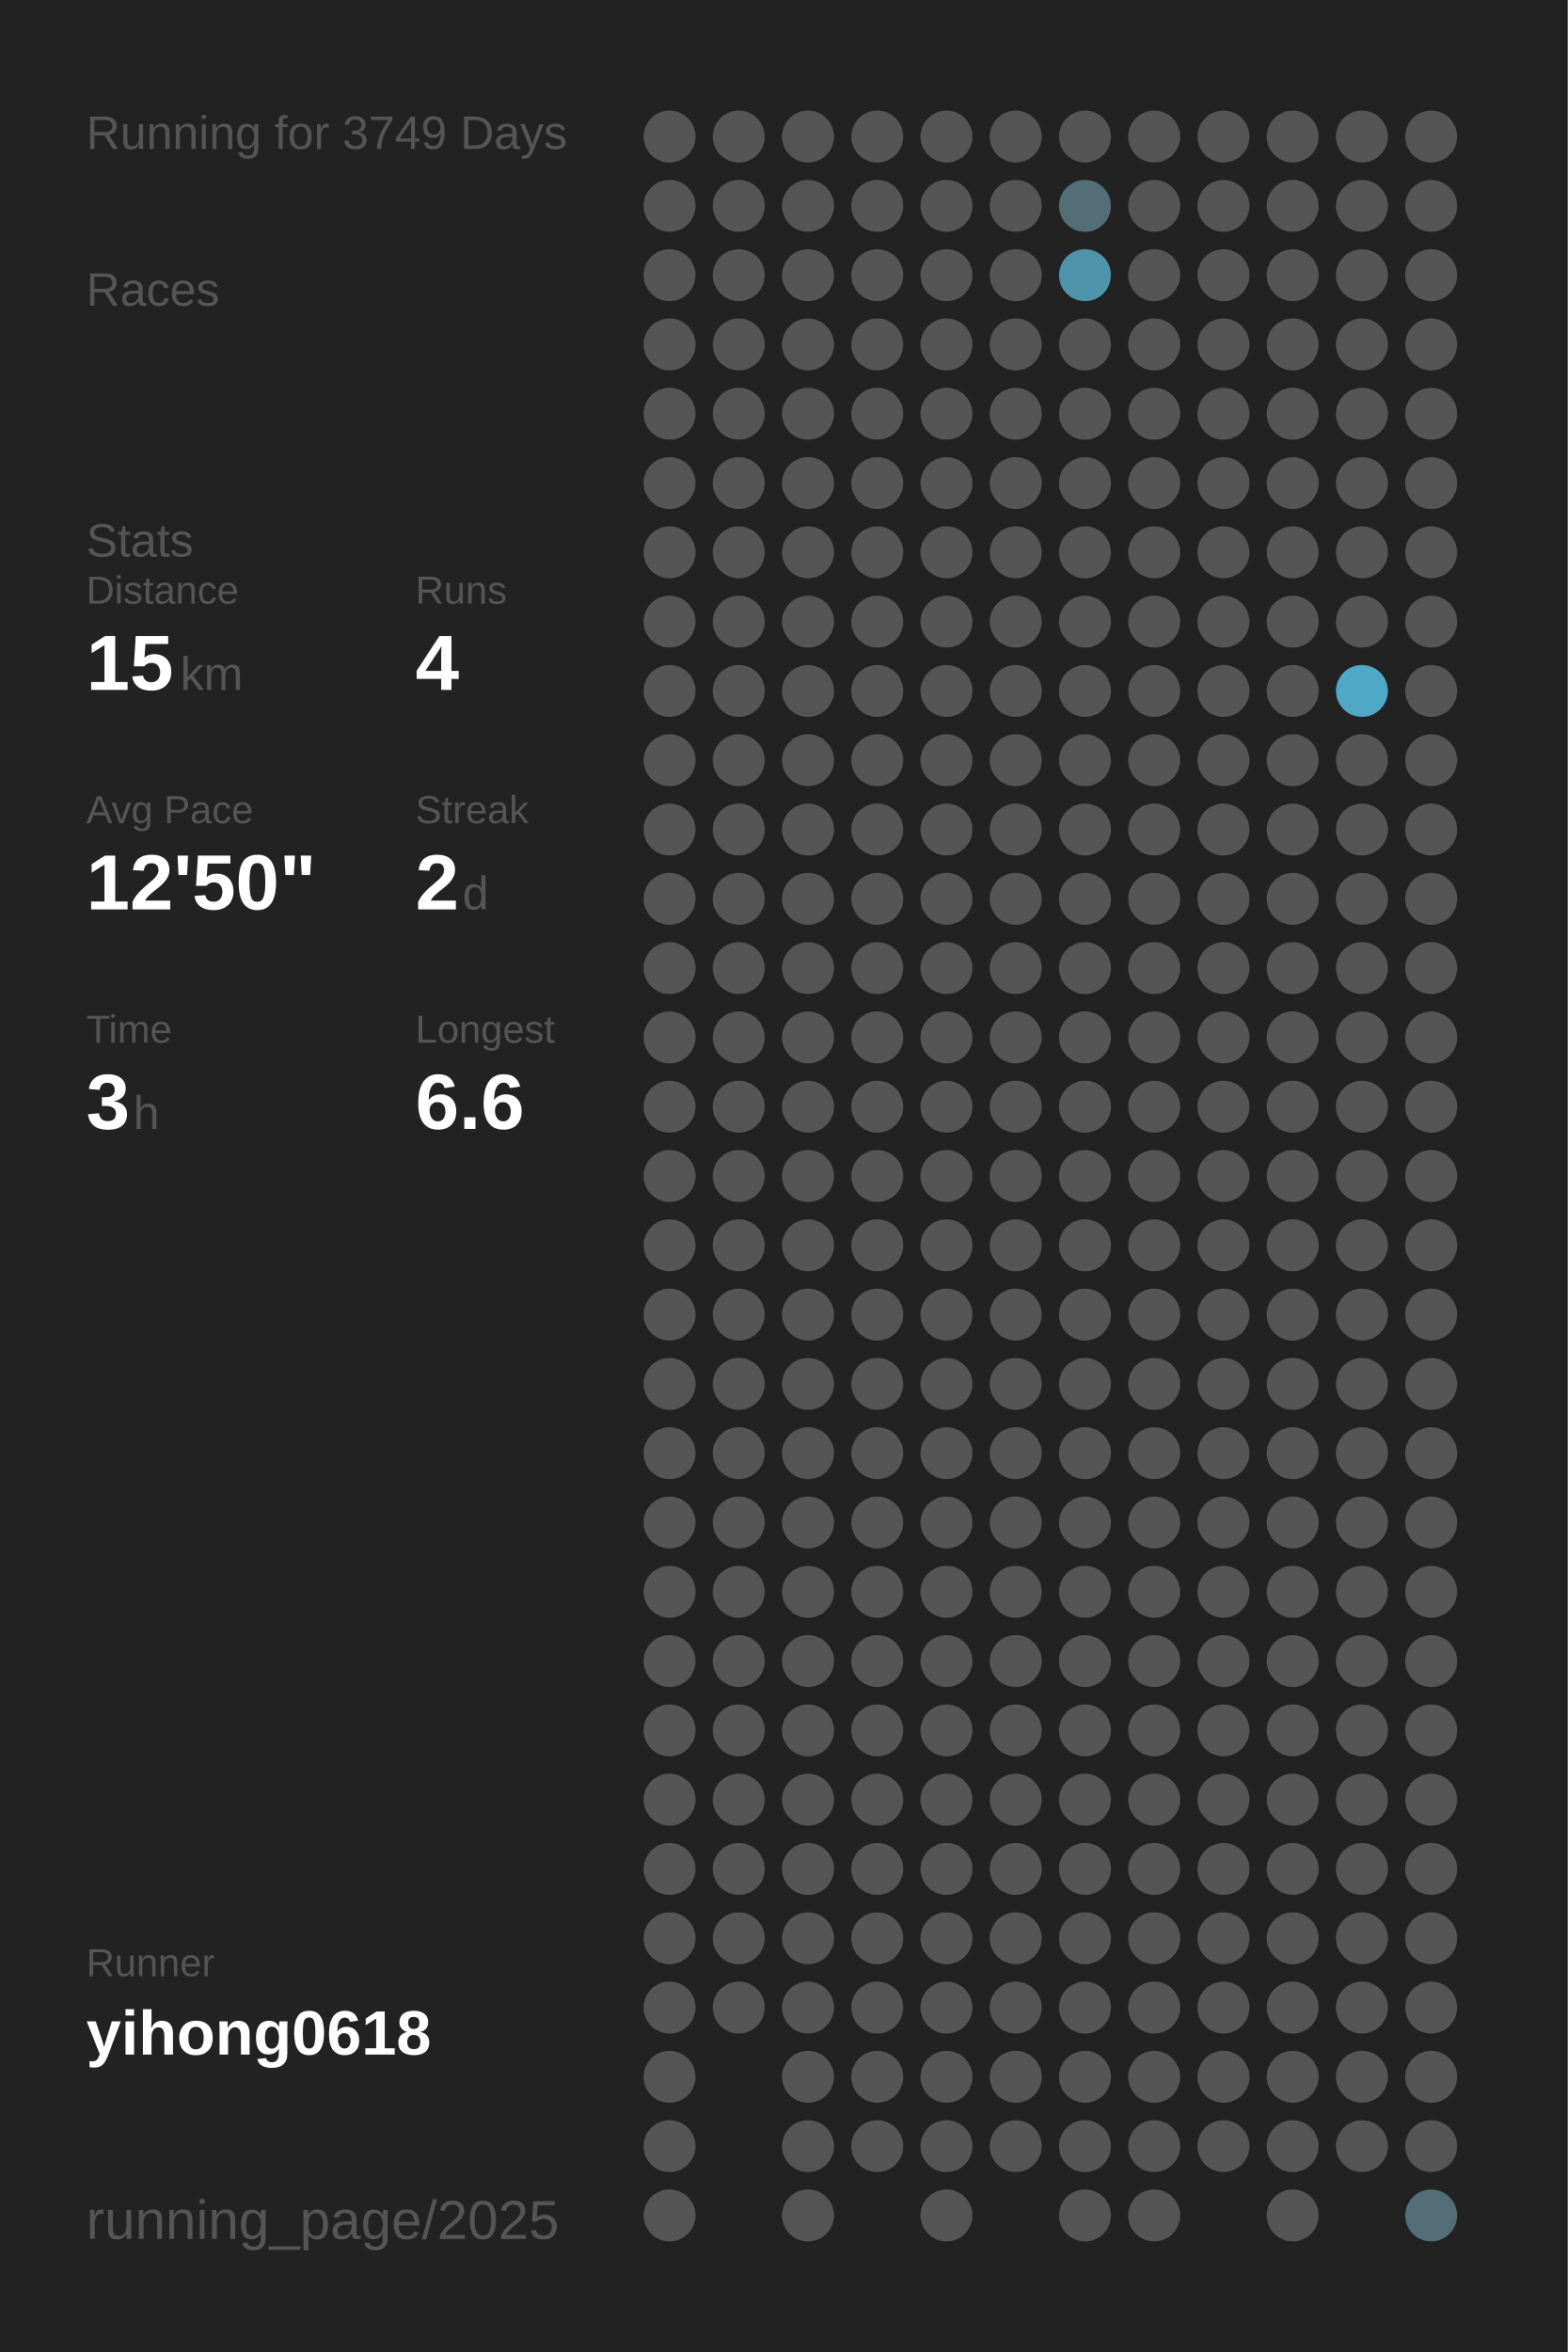
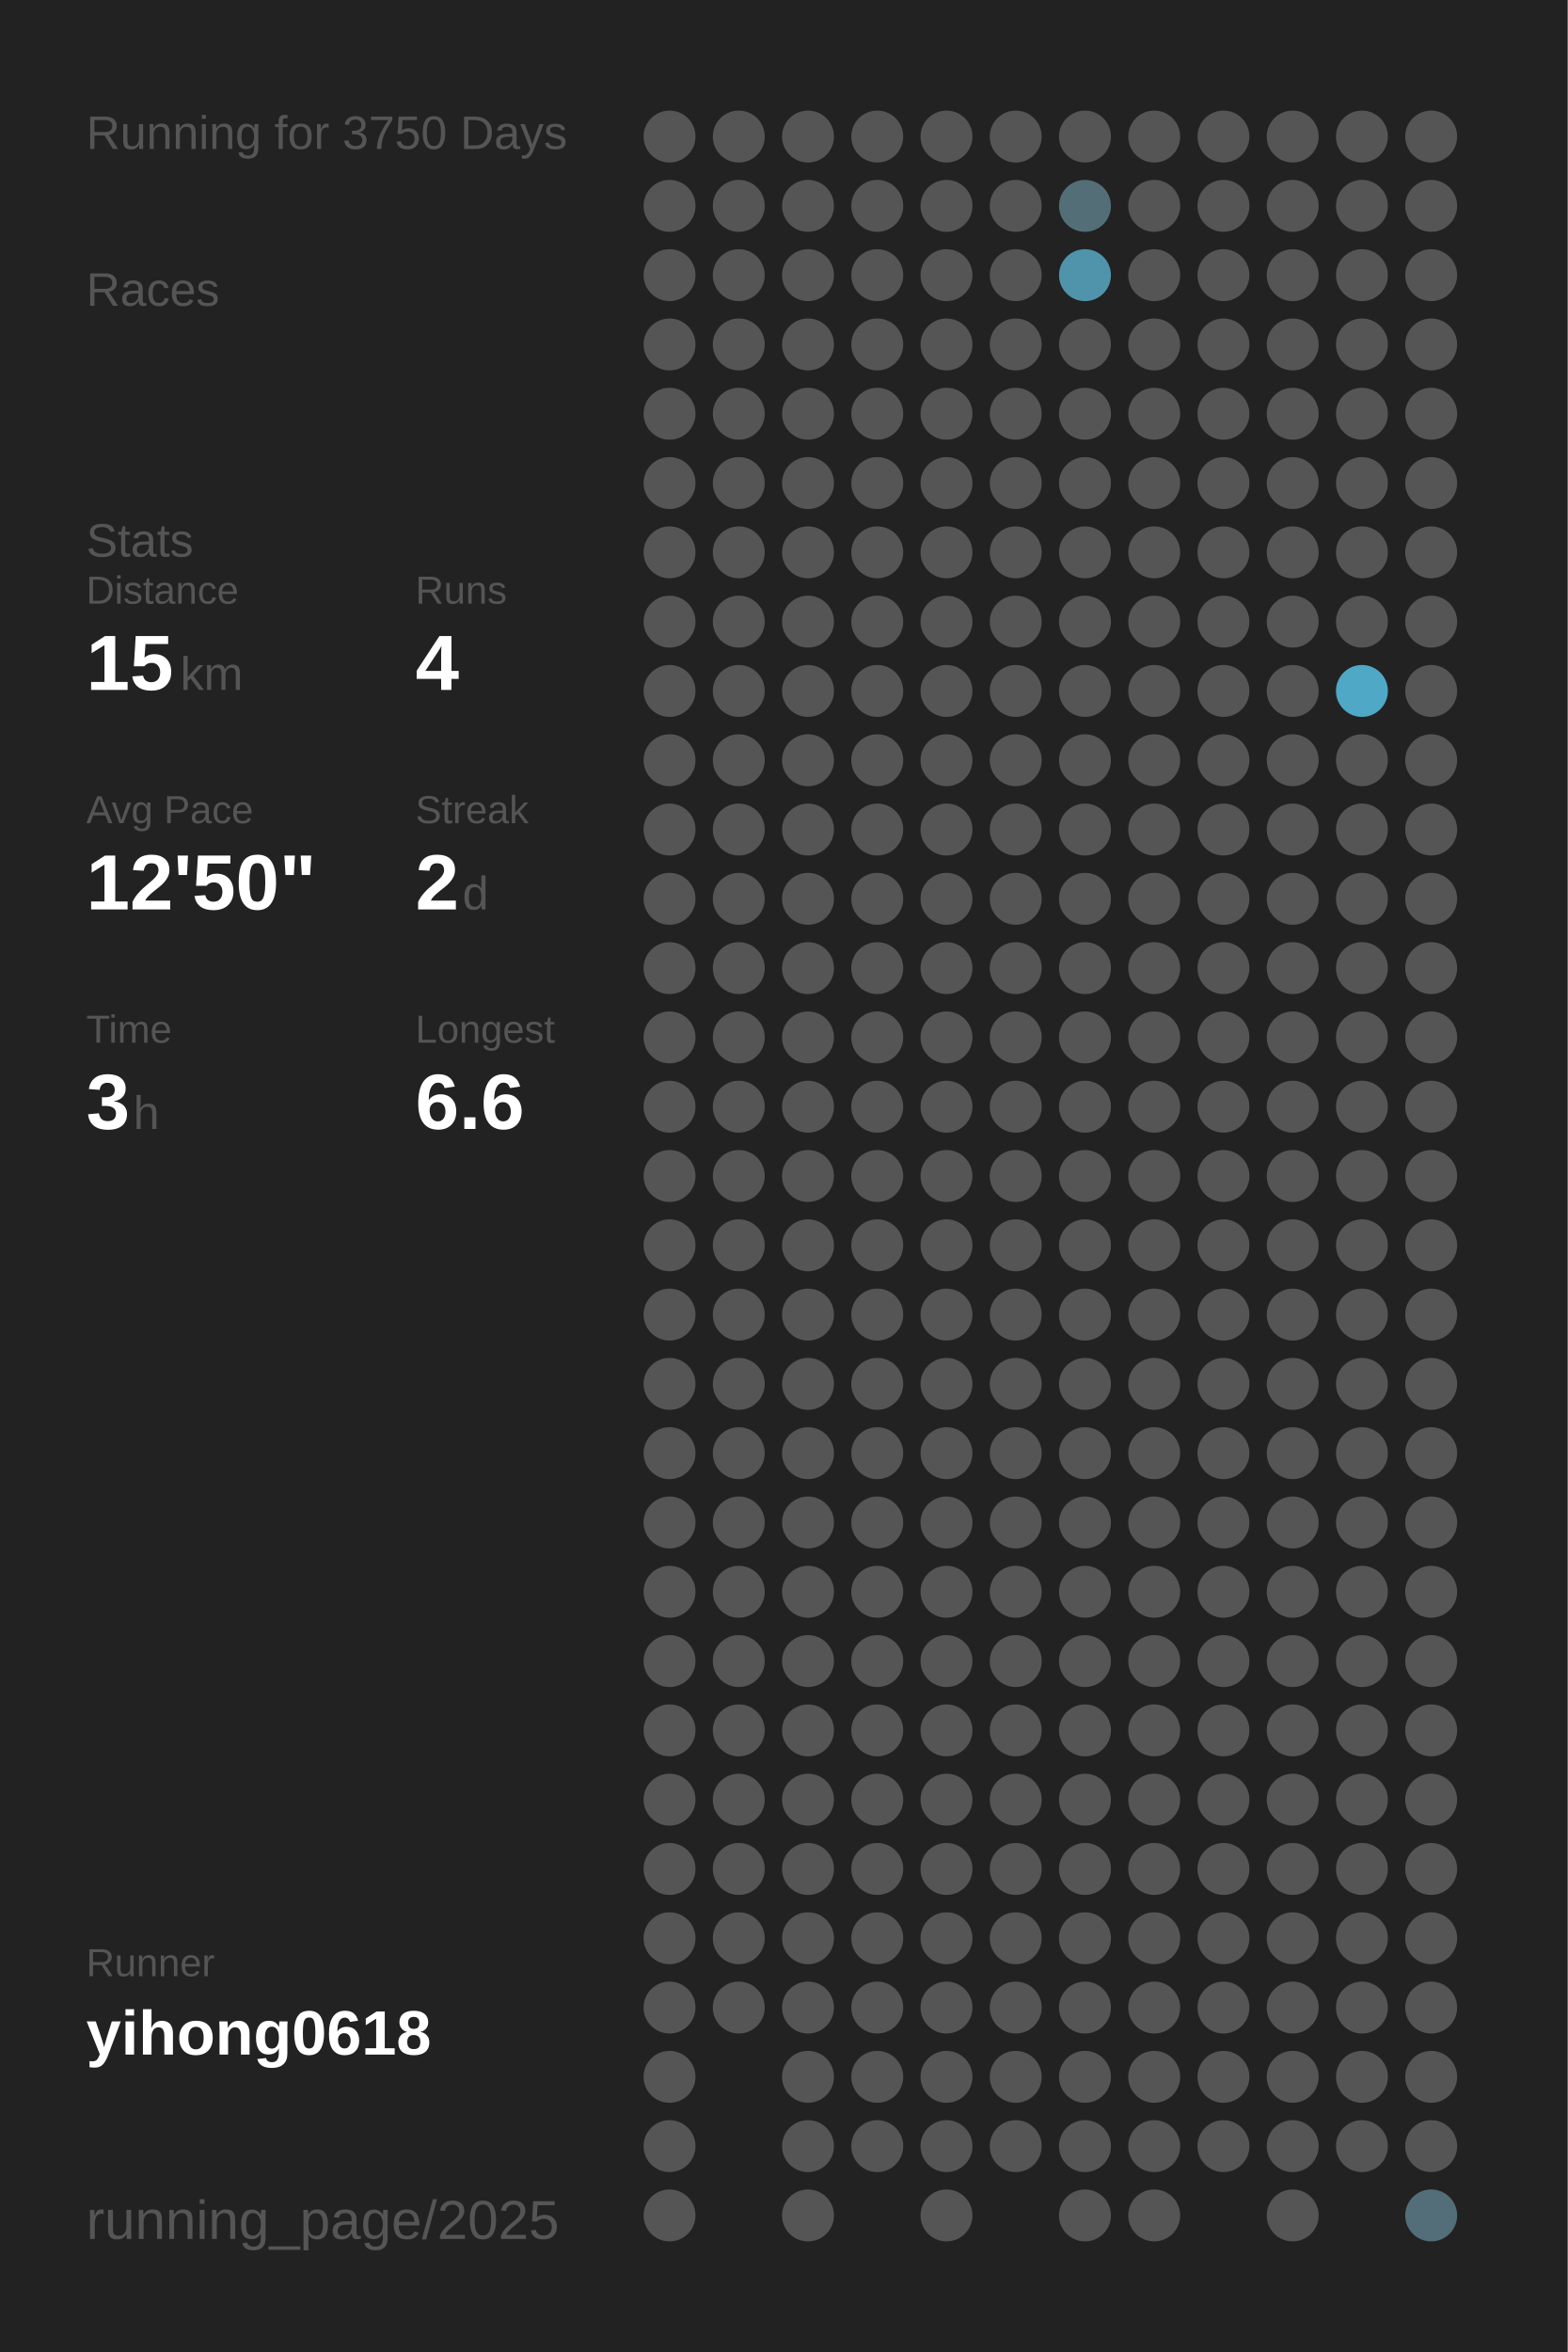
<svg xmlns="http://www.w3.org/2000/svg" baseProfile="full" height="300mm" version="1.1" viewBox="0,0,200,300" width="200mm">
  <defs />
  <rect fill="#222222" height="300" width="200" x="0" y="0" />
-   <text fill="#555555" style="font-size:6px; font-family:Arial;" x="11" y="19">Running for 3749 Days</text>
+   <text fill="#555555" style="font-size:6px; font-family:Arial;" x="11" y="19">Running for 3750 Days</text>
  <text fill="#555555" style="font-size:6px; font-family:Arial;" x="11" y="39">Races</text>
  <text fill="#555555" style="font-size:6px; font-family:Arial;" x="11" y="71">Stats</text>
  <text fill="#555555" style="font-size:5px; font-family:Arial;" x="11" y="77">Distance</text>
  <text fill="#FFFFFF" style="font-size:10px; font-family:Arial; font-weight:bold;" x="11" y="88">15</text>
  <text fill="#555555" style="font-size:6px; font-family:Arial;" x="23" y="88">km</text>
  <text fill="#555555" style="font-size:5px; font-family:Arial;" x="53" y="77">Runs</text>
  <text fill="#FFFFFF" style="font-size:10px; font-family:Arial; font-weight:bold;" x="53" y="88">4</text>
  <text fill="#555555" style="font-size:5px; font-family:Arial;" x="11" y="105">Avg Pace</text>
  <text fill="#FFFFFF" style="font-size:10px; font-family:Arial; font-weight:bold;" x="11" y="116">12'50"</text>
  <text fill="#555555" style="font-size:5px; font-family:Arial;" x="53" y="105">Streak</text>
  <text fill="#FFFFFF" style="font-size:10px; font-family:Arial; font-weight:bold;" x="53" y="116">2</text>
  <text fill="#555555" style="font-size:6px; font-family:Arial;" x="59" y="116">d</text>
  <text fill="#555555" style="font-size:5px; font-family:Arial;" x="11" y="133">Time</text>
  <text fill="#FFFFFF" style="font-size:10px; font-family:Arial; font-weight:bold;" x="11" y="144">3</text>
  <text fill="#555555" style="font-size:6px; font-family:Arial;" x="17" y="144">h</text>
  <text fill="#555555" style="font-size:5px; font-family:Arial;" x="53" y="133">Longest</text>
  <text fill="#FFFFFF" style="font-size:10px; font-family:Arial; font-weight:bold;" x="53" y="144">6.6</text>
  <text fill="#555555" style="font-size:5px; font-family:Arial;" x="11" y="252.065">Runner</text>
  <text fill="#FFFFFF" style="font-size:8px; font-family:Arial; font-weight:bold;" x="11" y="262.065">yihong0618</text>
  <text fill="#555555" style="font-size:7px; font-family:Arial;" x="11" y="285.581">running_page/2025</text>
  <circle cx="85.417" cy="17.419" fill="#555555" r="3.312" />
  <circle cx="85.417" cy="26.258" fill="#555555" r="3.312" />
  <circle cx="85.417" cy="35.097" fill="#555555" r="3.312" />
  <circle cx="85.417" cy="43.935" fill="#555555" r="3.312" />
  <circle cx="85.417" cy="52.774" fill="#555555" r="3.312" />
  <circle cx="85.417" cy="61.613" fill="#555555" r="3.312" />
  <circle cx="85.417" cy="70.452" fill="#555555" r="3.312" />
  <circle cx="85.417" cy="79.29" fill="#555555" r="3.312" />
  <circle cx="85.417" cy="88.129" fill="#555555" r="3.312" />
  <circle cx="85.417" cy="96.968" fill="#555555" r="3.312" />
  <circle cx="85.417" cy="105.806" fill="#555555" r="3.312" />
  <circle cx="85.417" cy="114.645" fill="#555555" r="3.312" />
  <circle cx="85.417" cy="123.484" fill="#555555" r="3.312" />
  <circle cx="85.417" cy="132.323" fill="#555555" r="3.312" />
  <circle cx="85.417" cy="141.161" fill="#555555" r="3.312" />
  <circle cx="85.417" cy="150" fill="#555555" r="3.312" />
  <circle cx="85.417" cy="158.839" fill="#555555" r="3.312" />
  <circle cx="85.417" cy="167.677" fill="#555555" r="3.312" />
  <circle cx="85.417" cy="176.516" fill="#555555" r="3.312" />
  <circle cx="85.417" cy="185.355" fill="#555555" r="3.312" />
  <circle cx="85.417" cy="194.194" fill="#555555" r="3.312" />
  <circle cx="85.417" cy="203.032" fill="#555555" r="3.312" />
  <circle cx="85.417" cy="211.871" fill="#555555" r="3.312" />
  <circle cx="85.417" cy="220.71" fill="#555555" r="3.312" />
  <circle cx="85.417" cy="229.548" fill="#555555" r="3.312" />
  <circle cx="85.417" cy="238.387" fill="#555555" r="3.312" />
  <circle cx="85.417" cy="247.226" fill="#555555" r="3.312" />
  <circle cx="85.417" cy="256.065" fill="#555555" r="3.312" />
  <circle cx="85.417" cy="264.903" fill="#555555" r="3.312" />
  <circle cx="85.417" cy="273.742" fill="#555555" r="3.312" />
  <circle cx="85.417" cy="282.581" fill="#555555" r="3.312" />
  <circle cx="94.25" cy="17.419" fill="#555555" r="3.312" />
  <circle cx="94.25" cy="26.258" fill="#555555" r="3.312" />
  <circle cx="94.25" cy="35.097" fill="#555555" r="3.312" />
  <circle cx="94.25" cy="43.935" fill="#555555" r="3.312" />
  <circle cx="94.25" cy="52.774" fill="#555555" r="3.312" />
  <circle cx="94.25" cy="61.613" fill="#555555" r="3.312" />
  <circle cx="94.25" cy="70.452" fill="#555555" r="3.312" />
  <circle cx="94.25" cy="79.29" fill="#555555" r="3.312" />
  <circle cx="94.25" cy="88.129" fill="#555555" r="3.312" />
  <circle cx="94.25" cy="96.968" fill="#555555" r="3.312" />
  <circle cx="94.25" cy="105.806" fill="#555555" r="3.312" />
  <circle cx="94.25" cy="114.645" fill="#555555" r="3.312" />
  <circle cx="94.25" cy="123.484" fill="#555555" r="3.312" />
  <circle cx="94.25" cy="132.323" fill="#555555" r="3.312" />
  <circle cx="94.25" cy="141.161" fill="#555555" r="3.312" />
  <circle cx="94.25" cy="150" fill="#555555" r="3.312" />
  <circle cx="94.25" cy="158.839" fill="#555555" r="3.312" />
  <circle cx="94.25" cy="167.677" fill="#555555" r="3.312" />
  <circle cx="94.25" cy="176.516" fill="#555555" r="3.312" />
  <circle cx="94.25" cy="185.355" fill="#555555" r="3.312" />
  <circle cx="94.25" cy="194.194" fill="#555555" r="3.312" />
  <circle cx="94.25" cy="203.032" fill="#555555" r="3.312" />
  <circle cx="94.25" cy="211.871" fill="#555555" r="3.312" />
  <circle cx="94.25" cy="220.71" fill="#555555" r="3.312" />
  <circle cx="94.25" cy="229.548" fill="#555555" r="3.312" />
  <circle cx="94.25" cy="238.387" fill="#555555" r="3.312" />
  <circle cx="94.25" cy="247.226" fill="#555555" r="3.312" />
  <circle cx="94.25" cy="256.065" fill="#555555" r="3.312" />
  <circle cx="103.083" cy="17.419" fill="#555555" r="3.312" />
  <circle cx="103.083" cy="26.258" fill="#555555" r="3.312" />
  <circle cx="103.083" cy="35.097" fill="#555555" r="3.312" />
  <circle cx="103.083" cy="43.935" fill="#555555" r="3.312" />
  <circle cx="103.083" cy="52.774" fill="#555555" r="3.312" />
  <circle cx="103.083" cy="61.613" fill="#555555" r="3.312" />
  <circle cx="103.083" cy="70.452" fill="#555555" r="3.312" />
  <circle cx="103.083" cy="79.29" fill="#555555" r="3.312" />
  <circle cx="103.083" cy="88.129" fill="#555555" r="3.312" />
  <circle cx="103.083" cy="96.968" fill="#555555" r="3.312" />
  <circle cx="103.083" cy="105.806" fill="#555555" r="3.312" />
  <circle cx="103.083" cy="114.645" fill="#555555" r="3.312" />
  <circle cx="103.083" cy="123.484" fill="#555555" r="3.312" />
  <circle cx="103.083" cy="132.323" fill="#555555" r="3.312" />
  <circle cx="103.083" cy="141.161" fill="#555555" r="3.312" />
  <circle cx="103.083" cy="150" fill="#555555" r="3.312" />
  <circle cx="103.083" cy="158.839" fill="#555555" r="3.312" />
  <circle cx="103.083" cy="167.677" fill="#555555" r="3.312" />
  <circle cx="103.083" cy="176.516" fill="#555555" r="3.312" />
  <circle cx="103.083" cy="185.355" fill="#555555" r="3.312" />
  <circle cx="103.083" cy="194.194" fill="#555555" r="3.312" />
  <circle cx="103.083" cy="203.032" fill="#555555" r="3.312" />
  <circle cx="103.083" cy="211.871" fill="#555555" r="3.312" />
  <circle cx="103.083" cy="220.71" fill="#555555" r="3.312" />
  <circle cx="103.083" cy="229.548" fill="#555555" r="3.312" />
  <circle cx="103.083" cy="238.387" fill="#555555" r="3.312" />
  <circle cx="103.083" cy="247.226" fill="#555555" r="3.312" />
  <circle cx="103.083" cy="256.065" fill="#555555" r="3.312" />
  <circle cx="103.083" cy="264.903" fill="#555555" r="3.312" />
  <circle cx="103.083" cy="273.742" fill="#555555" r="3.312" />
  <circle cx="103.083" cy="282.581" fill="#555555" r="3.312" />
  <circle cx="111.917" cy="17.419" fill="#555555" r="3.312" />
  <circle cx="111.917" cy="26.258" fill="#555555" r="3.312" />
  <circle cx="111.917" cy="35.097" fill="#555555" r="3.312" />
  <circle cx="111.917" cy="43.935" fill="#555555" r="3.312" />
  <circle cx="111.917" cy="52.774" fill="#555555" r="3.312" />
  <circle cx="111.917" cy="61.613" fill="#555555" r="3.312" />
  <circle cx="111.917" cy="70.452" fill="#555555" r="3.312" />
  <circle cx="111.917" cy="79.29" fill="#555555" r="3.312" />
  <circle cx="111.917" cy="88.129" fill="#555555" r="3.312" />
  <circle cx="111.917" cy="96.968" fill="#555555" r="3.312" />
  <circle cx="111.917" cy="105.806" fill="#555555" r="3.312" />
  <circle cx="111.917" cy="114.645" fill="#555555" r="3.312" />
  <circle cx="111.917" cy="123.484" fill="#555555" r="3.312" />
  <circle cx="111.917" cy="132.323" fill="#555555" r="3.312" />
  <circle cx="111.917" cy="141.161" fill="#555555" r="3.312" />
  <circle cx="111.917" cy="150" fill="#555555" r="3.312" />
  <circle cx="111.917" cy="158.839" fill="#555555" r="3.312" />
  <circle cx="111.917" cy="167.677" fill="#555555" r="3.312" />
  <circle cx="111.917" cy="176.516" fill="#555555" r="3.312" />
  <circle cx="111.917" cy="185.355" fill="#555555" r="3.312" />
  <circle cx="111.917" cy="194.194" fill="#555555" r="3.312" />
  <circle cx="111.917" cy="203.032" fill="#555555" r="3.312" />
  <circle cx="111.917" cy="211.871" fill="#555555" r="3.312" />
  <circle cx="111.917" cy="220.71" fill="#555555" r="3.312" />
  <circle cx="111.917" cy="229.548" fill="#555555" r="3.312" />
  <circle cx="111.917" cy="238.387" fill="#555555" r="3.312" />
  <circle cx="111.917" cy="247.226" fill="#555555" r="3.312" />
  <circle cx="111.917" cy="256.065" fill="#555555" r="3.312" />
  <circle cx="111.917" cy="264.903" fill="#555555" r="3.312" />
  <circle cx="111.917" cy="273.742" fill="#555555" r="3.312" />
  <circle cx="120.75" cy="17.419" fill="#555555" r="3.312" />
  <circle cx="120.75" cy="26.258" fill="#555555" r="3.312" />
  <circle cx="120.75" cy="35.097" fill="#555555" r="3.312" />
  <circle cx="120.75" cy="43.935" fill="#555555" r="3.312" />
  <circle cx="120.75" cy="52.774" fill="#555555" r="3.312" />
  <circle cx="120.75" cy="61.613" fill="#555555" r="3.312" />
  <circle cx="120.75" cy="70.452" fill="#555555" r="3.312" />
  <circle cx="120.75" cy="79.29" fill="#555555" r="3.312" />
  <circle cx="120.75" cy="88.129" fill="#555555" r="3.312" />
  <circle cx="120.75" cy="96.968" fill="#555555" r="3.312" />
  <circle cx="120.75" cy="105.806" fill="#555555" r="3.312" />
  <circle cx="120.75" cy="114.645" fill="#555555" r="3.312" />
  <circle cx="120.75" cy="123.484" fill="#555555" r="3.312" />
  <circle cx="120.75" cy="132.323" fill="#555555" r="3.312" />
  <circle cx="120.75" cy="141.161" fill="#555555" r="3.312" />
  <circle cx="120.75" cy="150" fill="#555555" r="3.312" />
  <circle cx="120.75" cy="158.839" fill="#555555" r="3.312" />
  <circle cx="120.75" cy="167.677" fill="#555555" r="3.312" />
  <circle cx="120.75" cy="176.516" fill="#555555" r="3.312" />
  <circle cx="120.75" cy="185.355" fill="#555555" r="3.312" />
  <circle cx="120.75" cy="194.194" fill="#555555" r="3.312" />
  <circle cx="120.75" cy="203.032" fill="#555555" r="3.312" />
  <circle cx="120.75" cy="211.871" fill="#555555" r="3.312" />
  <circle cx="120.75" cy="220.71" fill="#555555" r="3.312" />
  <circle cx="120.75" cy="229.548" fill="#555555" r="3.312" />
  <circle cx="120.75" cy="238.387" fill="#555555" r="3.312" />
  <circle cx="120.75" cy="247.226" fill="#555555" r="3.312" />
  <circle cx="120.75" cy="256.065" fill="#555555" r="3.312" />
  <circle cx="120.75" cy="264.903" fill="#555555" r="3.312" />
  <circle cx="120.75" cy="273.742" fill="#555555" r="3.312" />
  <circle cx="120.75" cy="282.581" fill="#555555" r="3.312" />
  <circle cx="129.583" cy="17.419" fill="#555555" r="3.312" />
  <circle cx="129.583" cy="26.258" fill="#555555" r="3.312" />
  <circle cx="129.583" cy="35.097" fill="#555555" r="3.312" />
  <circle cx="129.583" cy="43.935" fill="#555555" r="3.312" />
  <circle cx="129.583" cy="52.774" fill="#555555" r="3.312" />
  <circle cx="129.583" cy="61.613" fill="#555555" r="3.312" />
  <circle cx="129.583" cy="70.452" fill="#555555" r="3.312" />
  <circle cx="129.583" cy="79.29" fill="#555555" r="3.312" />
  <circle cx="129.583" cy="88.129" fill="#555555" r="3.312" />
  <circle cx="129.583" cy="96.968" fill="#555555" r="3.312" />
  <circle cx="129.583" cy="105.806" fill="#555555" r="3.312" />
  <circle cx="129.583" cy="114.645" fill="#555555" r="3.312" />
  <circle cx="129.583" cy="123.484" fill="#555555" r="3.312" />
  <circle cx="129.583" cy="132.323" fill="#555555" r="3.312" />
  <circle cx="129.583" cy="141.161" fill="#555555" r="3.312" />
  <circle cx="129.583" cy="150" fill="#555555" r="3.312" />
  <circle cx="129.583" cy="158.839" fill="#555555" r="3.312" />
  <circle cx="129.583" cy="167.677" fill="#555555" r="3.312" />
  <circle cx="129.583" cy="176.516" fill="#555555" r="3.312" />
  <circle cx="129.583" cy="185.355" fill="#555555" r="3.312" />
  <circle cx="129.583" cy="194.194" fill="#555555" r="3.312" />
  <circle cx="129.583" cy="203.032" fill="#555555" r="3.312" />
  <circle cx="129.583" cy="211.871" fill="#555555" r="3.312" />
  <circle cx="129.583" cy="220.71" fill="#555555" r="3.312" />
  <circle cx="129.583" cy="229.548" fill="#555555" r="3.312" />
  <circle cx="129.583" cy="238.387" fill="#555555" r="3.312" />
  <circle cx="129.583" cy="247.226" fill="#555555" r="3.312" />
  <circle cx="129.583" cy="256.065" fill="#555555" r="3.312" />
  <circle cx="129.583" cy="264.903" fill="#555555" r="3.312" />
  <circle cx="129.583" cy="273.742" fill="#555555" r="3.312" />
  <circle cx="138.417" cy="17.419" fill="#555555" r="3.312" />
  <circle cx="138.417" cy="26.258" fill="#536e77" r="3.312" />
  <circle cx="138.417" cy="35.097" fill="#5094ab" r="3.312" />
  <circle cx="138.417" cy="43.935" fill="#555555" r="3.312" />
  <circle cx="138.417" cy="52.774" fill="#555555" r="3.312" />
  <circle cx="138.417" cy="61.613" fill="#555555" r="3.312" />
  <circle cx="138.417" cy="70.452" fill="#555555" r="3.312" />
  <circle cx="138.417" cy="79.29" fill="#555555" r="3.312" />
  <circle cx="138.417" cy="88.129" fill="#555555" r="3.312" />
  <circle cx="138.417" cy="96.968" fill="#555555" r="3.312" />
  <circle cx="138.417" cy="105.806" fill="#555555" r="3.312" />
  <circle cx="138.417" cy="114.645" fill="#555555" r="3.312" />
  <circle cx="138.417" cy="123.484" fill="#555555" r="3.312" />
  <circle cx="138.417" cy="132.323" fill="#555555" r="3.312" />
  <circle cx="138.417" cy="141.161" fill="#555555" r="3.312" />
  <circle cx="138.417" cy="150" fill="#555555" r="3.312" />
  <circle cx="138.417" cy="158.839" fill="#555555" r="3.312" />
  <circle cx="138.417" cy="167.677" fill="#555555" r="3.312" />
  <circle cx="138.417" cy="176.516" fill="#555555" r="3.312" />
  <circle cx="138.417" cy="185.355" fill="#555555" r="3.312" />
  <circle cx="138.417" cy="194.194" fill="#555555" r="3.312" />
  <circle cx="138.417" cy="203.032" fill="#555555" r="3.312" />
  <circle cx="138.417" cy="211.871" fill="#555555" r="3.312" />
  <circle cx="138.417" cy="220.71" fill="#555555" r="3.312" />
  <circle cx="138.417" cy="229.548" fill="#555555" r="3.312" />
  <circle cx="138.417" cy="238.387" fill="#555555" r="3.312" />
  <circle cx="138.417" cy="247.226" fill="#555555" r="3.312" />
  <circle cx="138.417" cy="256.065" fill="#555555" r="3.312" />
  <circle cx="138.417" cy="264.903" fill="#555555" r="3.312" />
  <circle cx="138.417" cy="273.742" fill="#555555" r="3.312" />
  <circle cx="138.417" cy="282.581" fill="#555555" r="3.312" />
  <circle cx="147.25" cy="17.419" fill="#555555" r="3.312" />
  <circle cx="147.25" cy="26.258" fill="#555555" r="3.312" />
  <circle cx="147.25" cy="35.097" fill="#555555" r="3.312" />
  <circle cx="147.25" cy="43.935" fill="#555555" r="3.312" />
  <circle cx="147.25" cy="52.774" fill="#555555" r="3.312" />
  <circle cx="147.25" cy="61.613" fill="#555555" r="3.312" />
  <circle cx="147.25" cy="70.452" fill="#555555" r="3.312" />
  <circle cx="147.25" cy="79.29" fill="#555555" r="3.312" />
  <circle cx="147.25" cy="88.129" fill="#555555" r="3.312" />
  <circle cx="147.25" cy="96.968" fill="#555555" r="3.312" />
  <circle cx="147.25" cy="105.806" fill="#555555" r="3.312" />
  <circle cx="147.25" cy="114.645" fill="#555555" r="3.312" />
  <circle cx="147.25" cy="123.484" fill="#555555" r="3.312" />
  <circle cx="147.25" cy="132.323" fill="#555555" r="3.312" />
  <circle cx="147.25" cy="141.161" fill="#555555" r="3.312" />
  <circle cx="147.25" cy="150" fill="#555555" r="3.312" />
  <circle cx="147.25" cy="158.839" fill="#555555" r="3.312" />
  <circle cx="147.25" cy="167.677" fill="#555555" r="3.312" />
  <circle cx="147.25" cy="176.516" fill="#555555" r="3.312" />
  <circle cx="147.25" cy="185.355" fill="#555555" r="3.312" />
  <circle cx="147.25" cy="194.194" fill="#555555" r="3.312" />
  <circle cx="147.25" cy="203.032" fill="#555555" r="3.312" />
  <circle cx="147.25" cy="211.871" fill="#555555" r="3.312" />
  <circle cx="147.25" cy="220.71" fill="#555555" r="3.312" />
  <circle cx="147.25" cy="229.548" fill="#555555" r="3.312" />
  <circle cx="147.25" cy="238.387" fill="#555555" r="3.312" />
  <circle cx="147.25" cy="247.226" fill="#555555" r="3.312" />
  <circle cx="147.25" cy="256.065" fill="#555555" r="3.312" />
  <circle cx="147.25" cy="264.903" fill="#555555" r="3.312" />
  <circle cx="147.25" cy="273.742" fill="#555555" r="3.312" />
  <circle cx="147.25" cy="282.581" fill="#555555" r="3.312" />
  <circle cx="156.083" cy="17.419" fill="#555555" r="3.312" />
  <circle cx="156.083" cy="26.258" fill="#555555" r="3.312" />
  <circle cx="156.083" cy="35.097" fill="#555555" r="3.312" />
  <circle cx="156.083" cy="43.935" fill="#555555" r="3.312" />
  <circle cx="156.083" cy="52.774" fill="#555555" r="3.312" />
  <circle cx="156.083" cy="61.613" fill="#555555" r="3.312" />
  <circle cx="156.083" cy="70.452" fill="#555555" r="3.312" />
  <circle cx="156.083" cy="79.29" fill="#555555" r="3.312" />
  <circle cx="156.083" cy="88.129" fill="#555555" r="3.312" />
  <circle cx="156.083" cy="96.968" fill="#555555" r="3.312" />
  <circle cx="156.083" cy="105.806" fill="#555555" r="3.312" />
  <circle cx="156.083" cy="114.645" fill="#555555" r="3.312" />
  <circle cx="156.083" cy="123.484" fill="#555555" r="3.312" />
  <circle cx="156.083" cy="132.323" fill="#555555" r="3.312" />
  <circle cx="156.083" cy="141.161" fill="#555555" r="3.312" />
  <circle cx="156.083" cy="150" fill="#555555" r="3.312" />
  <circle cx="156.083" cy="158.839" fill="#555555" r="3.312" />
  <circle cx="156.083" cy="167.677" fill="#555555" r="3.312" />
  <circle cx="156.083" cy="176.516" fill="#555555" r="3.312" />
  <circle cx="156.083" cy="185.355" fill="#555555" r="3.312" />
  <circle cx="156.083" cy="194.194" fill="#555555" r="3.312" />
  <circle cx="156.083" cy="203.032" fill="#555555" r="3.312" />
  <circle cx="156.083" cy="211.871" fill="#555555" r="3.312" />
  <circle cx="156.083" cy="220.71" fill="#555555" r="3.312" />
  <circle cx="156.083" cy="229.548" fill="#555555" r="3.312" />
  <circle cx="156.083" cy="238.387" fill="#555555" r="3.312" />
  <circle cx="156.083" cy="247.226" fill="#555555" r="3.312" />
  <circle cx="156.083" cy="256.065" fill="#555555" r="3.312" />
  <circle cx="156.083" cy="264.903" fill="#555555" r="3.312" />
  <circle cx="156.083" cy="273.742" fill="#555555" r="3.312" />
  <circle cx="164.917" cy="17.419" fill="#555555" r="3.312" />
  <circle cx="164.917" cy="26.258" fill="#555555" r="3.312" />
  <circle cx="164.917" cy="35.097" fill="#555555" r="3.312" />
  <circle cx="164.917" cy="43.935" fill="#555555" r="3.312" />
  <circle cx="164.917" cy="52.774" fill="#555555" r="3.312" />
  <circle cx="164.917" cy="61.613" fill="#555555" r="3.312" />
  <circle cx="164.917" cy="70.452" fill="#555555" r="3.312" />
  <circle cx="164.917" cy="79.29" fill="#555555" r="3.312" />
  <circle cx="164.917" cy="88.129" fill="#555555" r="3.312" />
  <circle cx="164.917" cy="96.968" fill="#555555" r="3.312" />
  <circle cx="164.917" cy="105.806" fill="#555555" r="3.312" />
  <circle cx="164.917" cy="114.645" fill="#555555" r="3.312" />
  <circle cx="164.917" cy="123.484" fill="#555555" r="3.312" />
  <circle cx="164.917" cy="132.323" fill="#555555" r="3.312" />
  <circle cx="164.917" cy="141.161" fill="#555555" r="3.312" />
  <circle cx="164.917" cy="150" fill="#555555" r="3.312" />
  <circle cx="164.917" cy="158.839" fill="#555555" r="3.312" />
  <circle cx="164.917" cy="167.677" fill="#555555" r="3.312" />
  <circle cx="164.917" cy="176.516" fill="#555555" r="3.312" />
  <circle cx="164.917" cy="185.355" fill="#555555" r="3.312" />
  <circle cx="164.917" cy="194.194" fill="#555555" r="3.312" />
  <circle cx="164.917" cy="203.032" fill="#555555" r="3.312" />
  <circle cx="164.917" cy="211.871" fill="#555555" r="3.312" />
  <circle cx="164.917" cy="220.71" fill="#555555" r="3.312" />
  <circle cx="164.917" cy="229.548" fill="#555555" r="3.312" />
  <circle cx="164.917" cy="238.387" fill="#555555" r="3.312" />
  <circle cx="164.917" cy="247.226" fill="#555555" r="3.312" />
  <circle cx="164.917" cy="256.065" fill="#555555" r="3.312" />
  <circle cx="164.917" cy="264.903" fill="#555555" r="3.312" />
  <circle cx="164.917" cy="273.742" fill="#555555" r="3.312" />
  <circle cx="164.917" cy="282.581" fill="#555555" r="3.312" />
  <circle cx="173.75" cy="17.419" fill="#555555" r="3.312" />
  <circle cx="173.75" cy="26.258" fill="#555555" r="3.312" />
  <circle cx="173.75" cy="35.097" fill="#555555" r="3.312" />
  <circle cx="173.75" cy="43.935" fill="#555555" r="3.312" />
  <circle cx="173.75" cy="52.774" fill="#555555" r="3.312" />
  <circle cx="173.75" cy="61.613" fill="#555555" r="3.312" />
  <circle cx="173.75" cy="70.452" fill="#555555" r="3.312" />
  <circle cx="173.75" cy="79.29" fill="#555555" r="3.312" />
  <circle cx="173.75" cy="88.129" fill="#4fa8c5" r="3.312" />
  <circle cx="173.75" cy="96.968" fill="#555555" r="3.312" />
  <circle cx="173.75" cy="105.806" fill="#555555" r="3.312" />
  <circle cx="173.75" cy="114.645" fill="#555555" r="3.312" />
  <circle cx="173.75" cy="123.484" fill="#555555" r="3.312" />
  <circle cx="173.75" cy="132.323" fill="#555555" r="3.312" />
  <circle cx="173.75" cy="141.161" fill="#555555" r="3.312" />
  <circle cx="173.75" cy="150" fill="#555555" r="3.312" />
  <circle cx="173.75" cy="158.839" fill="#555555" r="3.312" />
  <circle cx="173.75" cy="167.677" fill="#555555" r="3.312" />
  <circle cx="173.75" cy="176.516" fill="#555555" r="3.312" />
  <circle cx="173.75" cy="185.355" fill="#555555" r="3.312" />
  <circle cx="173.75" cy="194.194" fill="#555555" r="3.312" />
  <circle cx="173.75" cy="203.032" fill="#555555" r="3.312" />
  <circle cx="173.75" cy="211.871" fill="#555555" r="3.312" />
  <circle cx="173.75" cy="220.71" fill="#555555" r="3.312" />
  <circle cx="173.75" cy="229.548" fill="#555555" r="3.312" />
  <circle cx="173.75" cy="238.387" fill="#555555" r="3.312" />
  <circle cx="173.75" cy="247.226" fill="#555555" r="3.312" />
  <circle cx="173.75" cy="256.065" fill="#555555" r="3.312" />
  <circle cx="173.75" cy="264.903" fill="#555555" r="3.312" />
  <circle cx="173.75" cy="273.742" fill="#555555" r="3.312" />
  <circle cx="182.583" cy="17.419" fill="#555555" r="3.312" />
  <circle cx="182.583" cy="26.258" fill="#555555" r="3.312" />
  <circle cx="182.583" cy="35.097" fill="#555555" r="3.312" />
  <circle cx="182.583" cy="43.935" fill="#555555" r="3.312" />
  <circle cx="182.583" cy="52.774" fill="#555555" r="3.312" />
  <circle cx="182.583" cy="61.613" fill="#555555" r="3.312" />
  <circle cx="182.583" cy="70.452" fill="#555555" r="3.312" />
  <circle cx="182.583" cy="79.29" fill="#555555" r="3.312" />
  <circle cx="182.583" cy="88.129" fill="#555555" r="3.312" />
  <circle cx="182.583" cy="96.968" fill="#555555" r="3.312" />
  <circle cx="182.583" cy="105.806" fill="#555555" r="3.312" />
  <circle cx="182.583" cy="114.645" fill="#555555" r="3.312" />
  <circle cx="182.583" cy="123.484" fill="#555555" r="3.312" />
  <circle cx="182.583" cy="132.323" fill="#555555" r="3.312" />
  <circle cx="182.583" cy="141.161" fill="#555555" r="3.312" />
  <circle cx="182.583" cy="150" fill="#555555" r="3.312" />
  <circle cx="182.583" cy="158.839" fill="#555555" r="3.312" />
  <circle cx="182.583" cy="167.677" fill="#555555" r="3.312" />
  <circle cx="182.583" cy="176.516" fill="#555555" r="3.312" />
  <circle cx="182.583" cy="185.355" fill="#555555" r="3.312" />
  <circle cx="182.583" cy="194.194" fill="#555555" r="3.312" />
  <circle cx="182.583" cy="203.032" fill="#555555" r="3.312" />
  <circle cx="182.583" cy="211.871" fill="#555555" r="3.312" />
  <circle cx="182.583" cy="220.71" fill="#555555" r="3.312" />
  <circle cx="182.583" cy="229.548" fill="#555555" r="3.312" />
  <circle cx="182.583" cy="238.387" fill="#555555" r="3.312" />
  <circle cx="182.583" cy="247.226" fill="#555555" r="3.312" />
  <circle cx="182.583" cy="256.065" fill="#555555" r="3.312" />
  <circle cx="182.583" cy="264.903" fill="#555555" r="3.312" />
  <circle cx="182.583" cy="273.742" fill="#555555" r="3.312" />
  <circle cx="182.583" cy="282.581" fill="#536e78" r="3.312" />
</svg>
